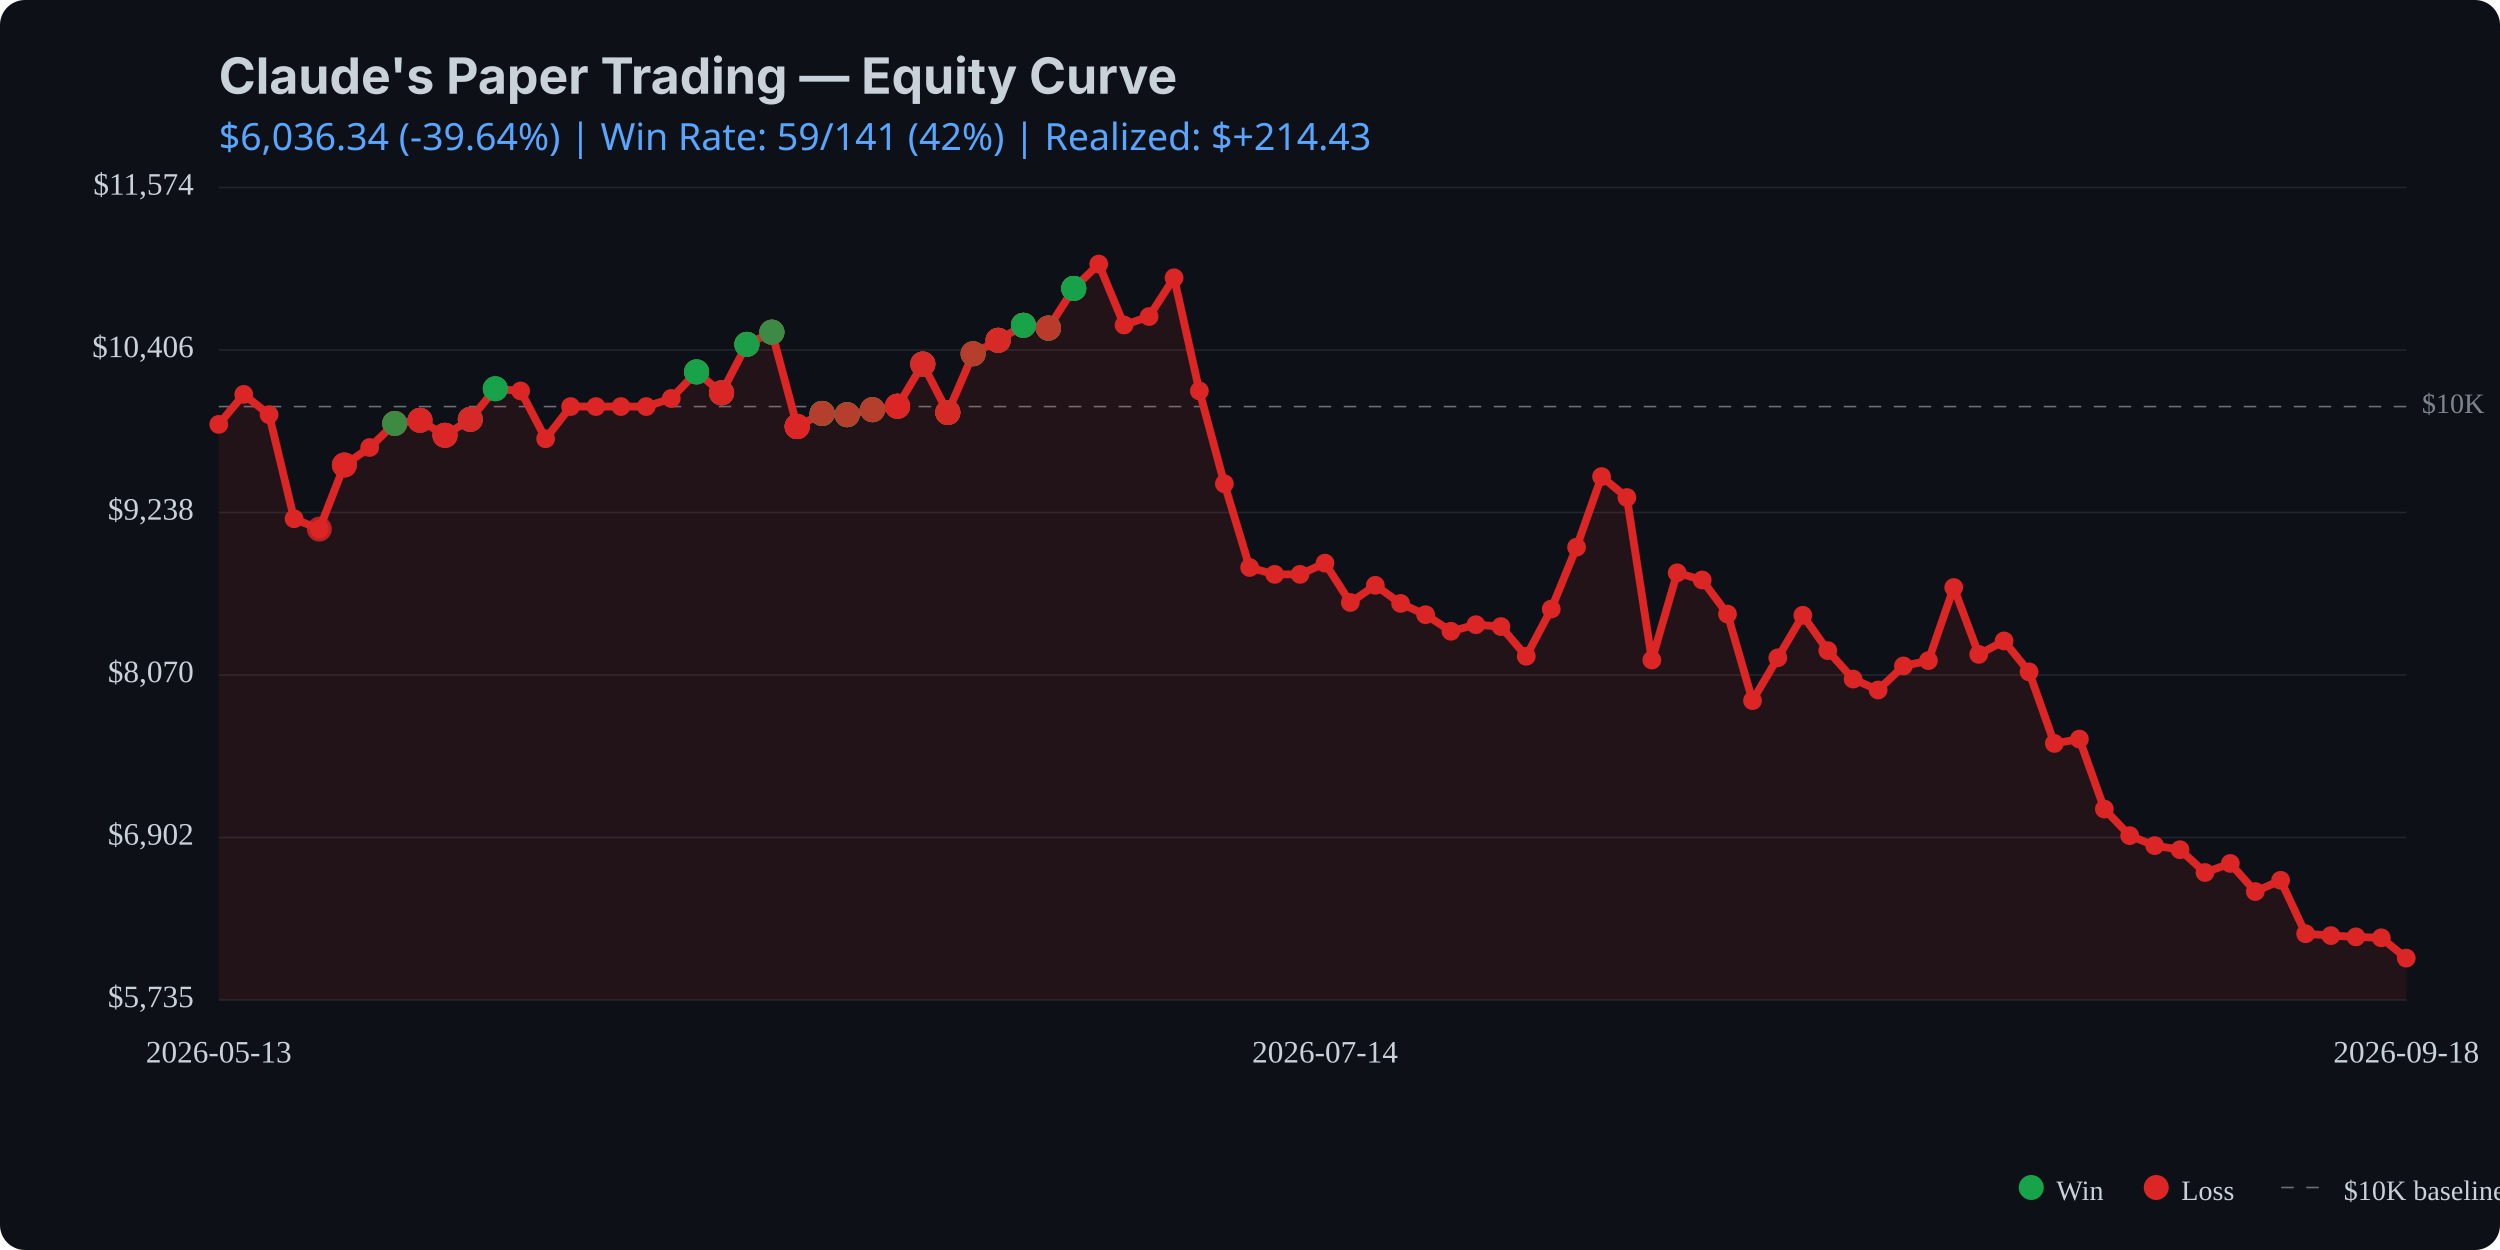
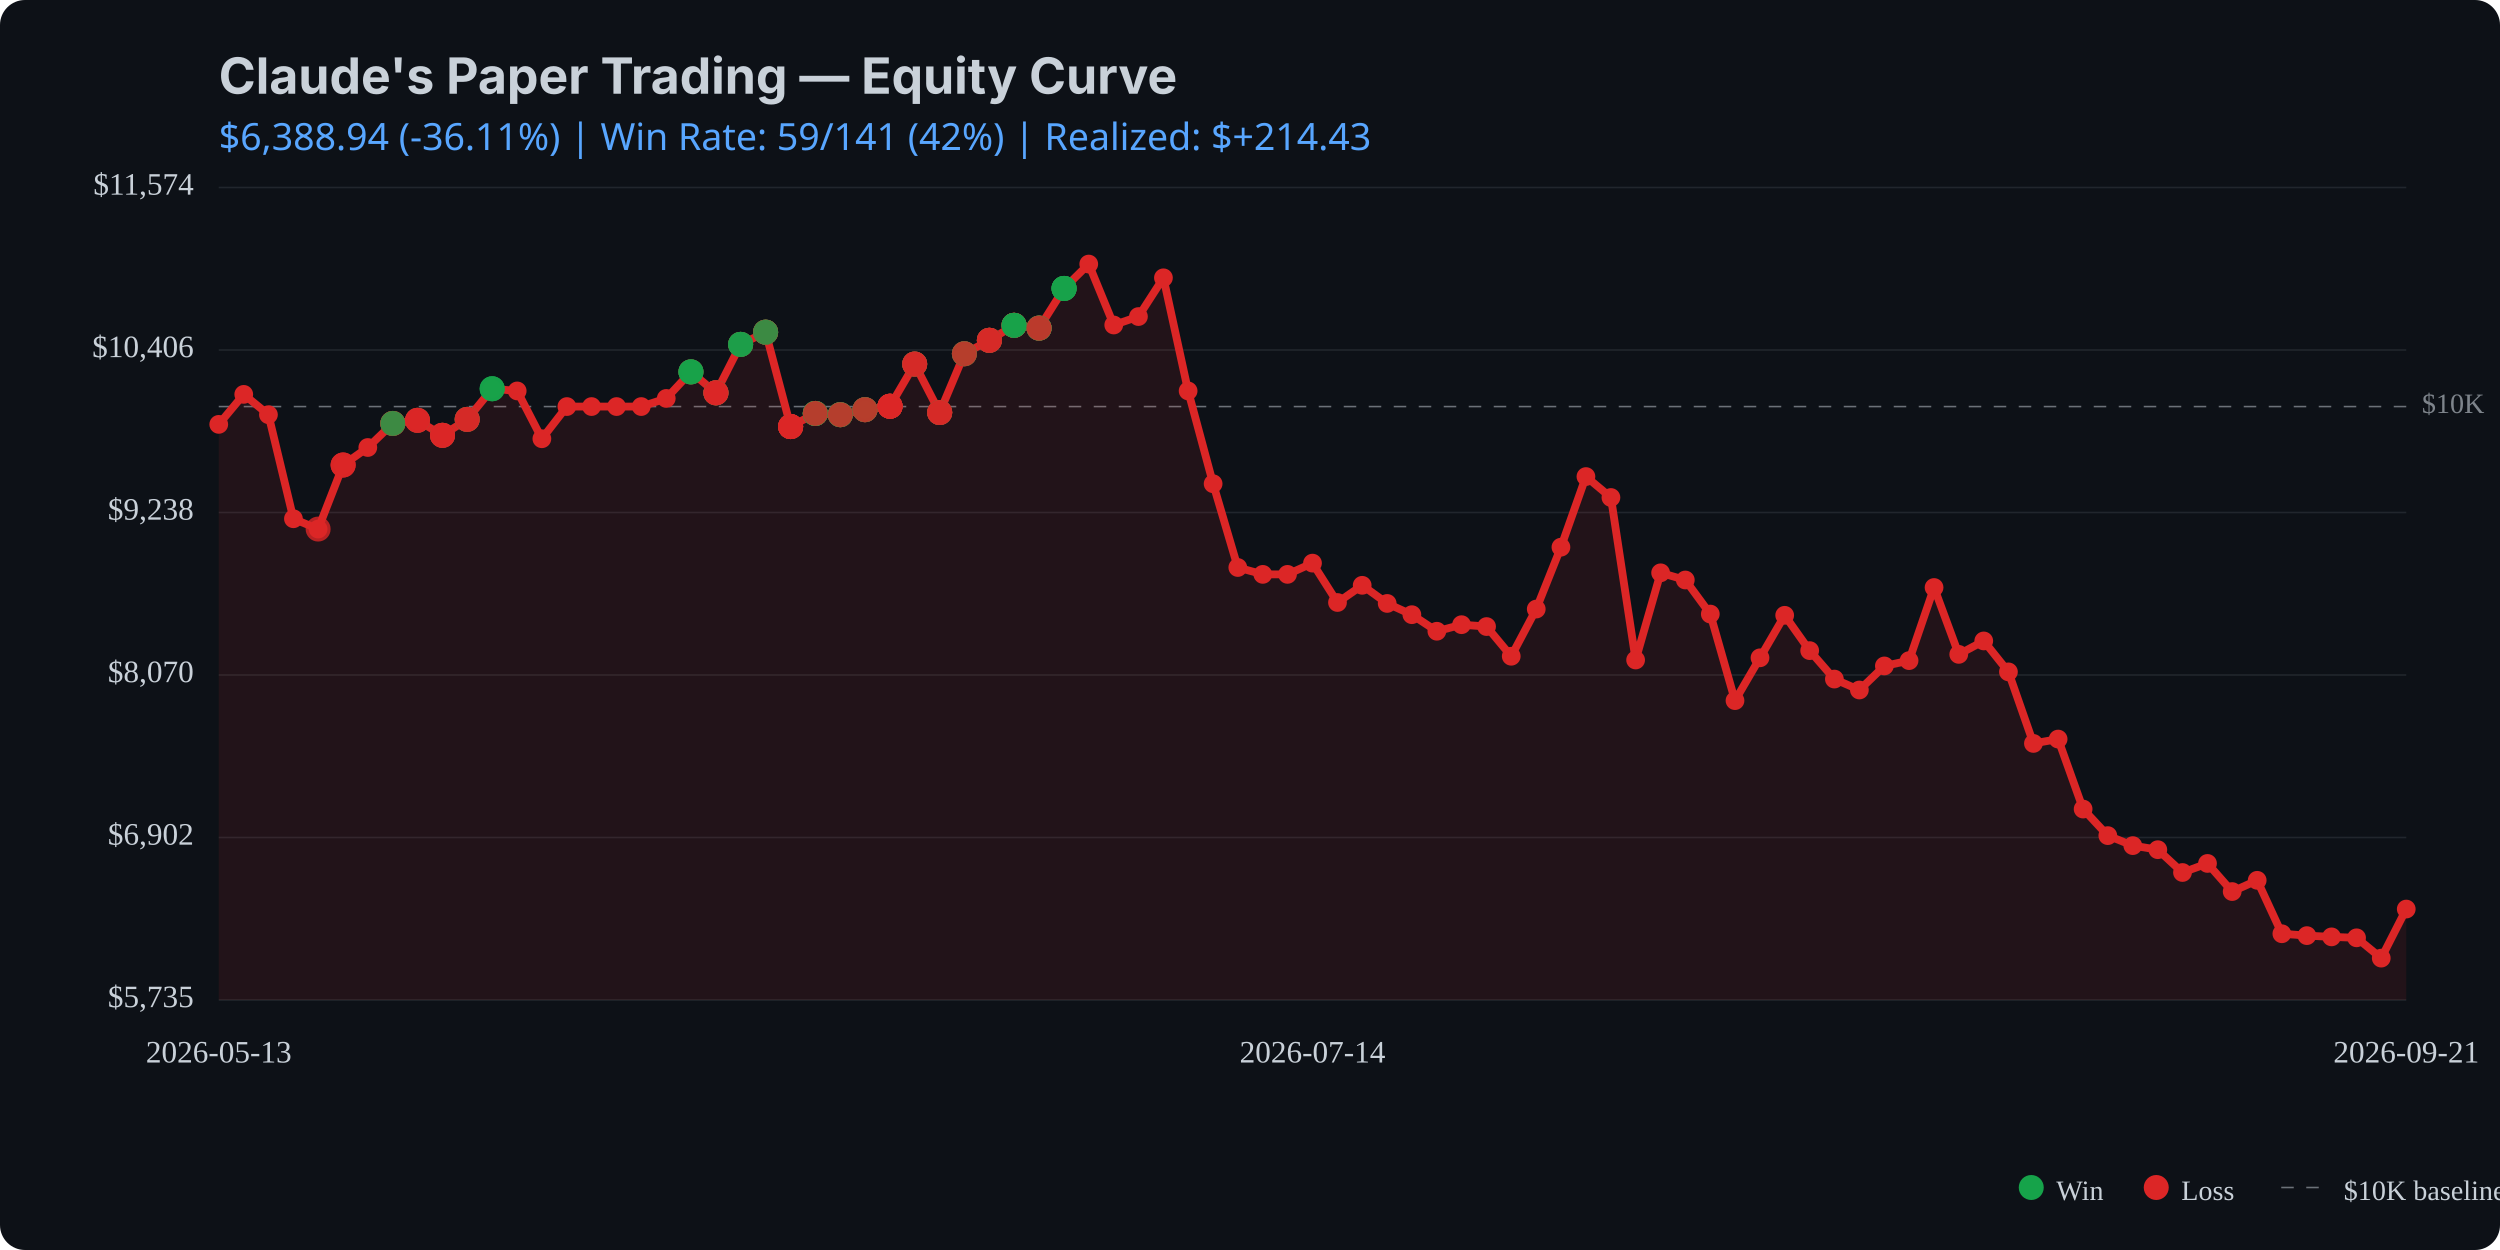
<svg xmlns="http://www.w3.org/2000/svg" viewBox="0 0 800 400" width="800" height="400">
  <rect width="800" height="400" fill="#0d1117" rx="8" />
  <text x="70" y="30" fill="#c9d1d9" font-family="system-ui, -apple-system, sans-serif" font-size="16" font-weight="bold">Claude's Paper Trading — Equity Curve</text>
  <text x="70" y="48" fill="#58a6ff" font-family="system-ui, sans-serif" font-size="12">
-     $6,036.34 (-39.64%) | Win Rate: 59/141 (42%) | Realized: $+214.43
+     $6,388.94 (-36.11%) | Win Rate: 59/141 (42%) | Realized: $+214.43
  </text>
  <line x1="70" y1="320.0" x2="770" y2="320.0" stroke="#21262d" stroke-width="0.5" />
  <line x1="70" y1="268.0" x2="770" y2="268.0" stroke="#21262d" stroke-width="0.5" />
  <line x1="70" y1="216.0" x2="770" y2="216.0" stroke="#21262d" stroke-width="0.5" />
  <line x1="70" y1="164.0" x2="770" y2="164.0" stroke="#21262d" stroke-width="0.5" />
  <line x1="70" y1="112.0" x2="770" y2="112.0" stroke="#21262d" stroke-width="0.5" />
  <line x1="70" y1="60.0" x2="770" y2="60.0" stroke="#21262d" stroke-width="0.5" />
  <line x1="70" y1="130.1" x2="770" y2="130.1" stroke="#c9d1d9" stroke-width="0.5" stroke-dasharray="4,4" opacity="0.5" />
  <text x="775" y="130.1" fill="#c9d1d9" font-size="9" opacity="0.6" dominant-baseline="middle">$10K</text>
-   <path d="M 70.0 135.8 L 78.0 126.2 L 86.1 132.7 L 94.1 166.0 L 102.2 169.3 L 110.2 148.8 L 118.3 143.2 L 126.3 135.5 L 134.4 134.5 L 142.4 139.3 L 150.5 134.2 L 158.5 124.4 L 166.6 125.1 L 174.6 140.4 L 182.6 130.1 L 190.7 130.1 L 198.7 130.1 L 206.8 130.1 L 214.8 127.5 L 222.9 119.0 L 230.9 125.7 L 239.0 110.2 L 247.0 106.3 L 255.1 136.5 L 263.1 132.3 L 271.1 132.7 L 279.2 131.1 L 287.2 130.0 L 295.3 116.5 L 303.3 132.0 L 311.4 113.2 L 319.4 108.9 L 327.5 104.1 L 335.5 105.0 L 343.6 92.3 L 351.6 84.5 L 359.7 104.0 L 367.7 101.3 L 375.7 88.9 L 383.8 125.1 L 391.8 154.8 L 399.9 181.6 L 407.9 183.8 L 416.0 183.8 L 424.0 180.2 L 432.1 192.8 L 440.1 187.3 L 448.2 193.1 L 456.2 196.7 L 464.3 202.0 L 472.3 199.9 L 480.3 200.5 L 488.4 210.0 L 496.4 194.9 L 504.5 175.1 L 512.5 152.5 L 520.6 159.2 L 528.6 211.2 L 536.7 183.3 L 544.7 185.6 L 552.8 196.5 L 560.8 224.2 L 568.9 210.5 L 576.9 196.9 L 584.9 208.2 L 593.0 217.3 L 601.0 220.8 L 609.1 213.1 L 617.1 211.4 L 625.2 188.0 L 633.2 209.4 L 641.3 205.1 L 649.3 215.0 L 657.4 237.9 L 665.4 236.5 L 673.4 258.9 L 681.5 267.4 L 689.5 270.6 L 697.6 271.9 L 705.6 279.2 L 713.7 276.3 L 721.7 285.3 L 729.8 281.7 L 737.8 298.8 L 745.9 299.4 L 753.9 299.8 L 762.0 300.1 L 770.0 306.6 L 770.0 320.0 L 70.0 320.0 Z" fill="#dc2626" opacity="0.1" />
-   <path d="M 70.0 135.8 L 78.0 126.2 L 86.1 132.7 L 94.1 166.0 L 102.2 169.3 L 110.2 148.8 L 118.3 143.2 L 126.3 135.5 L 134.4 134.5 L 142.4 139.3 L 150.5 134.2 L 158.5 124.4 L 166.6 125.1 L 174.6 140.4 L 182.6 130.1 L 190.7 130.1 L 198.7 130.1 L 206.8 130.1 L 214.8 127.5 L 222.9 119.0 L 230.9 125.7 L 239.0 110.2 L 247.0 106.3 L 255.1 136.5 L 263.1 132.3 L 271.1 132.7 L 279.2 131.1 L 287.2 130.0 L 295.3 116.5 L 303.3 132.0 L 311.4 113.2 L 319.4 108.9 L 327.5 104.1 L 335.5 105.0 L 343.6 92.3 L 351.6 84.5 L 359.7 104.0 L 367.7 101.3 L 375.7 88.9 L 383.8 125.1 L 391.8 154.8 L 399.9 181.6 L 407.9 183.8 L 416.0 183.8 L 424.0 180.2 L 432.1 192.8 L 440.1 187.3 L 448.2 193.1 L 456.2 196.7 L 464.3 202.0 L 472.3 199.9 L 480.3 200.5 L 488.4 210.0 L 496.4 194.9 L 504.5 175.1 L 512.5 152.5 L 520.6 159.2 L 528.6 211.2 L 536.7 183.3 L 544.7 185.6 L 552.8 196.5 L 560.8 224.2 L 568.9 210.5 L 576.9 196.9 L 584.9 208.2 L 593.0 217.3 L 601.0 220.8 L 609.1 213.1 L 617.1 211.4 L 625.2 188.0 L 633.2 209.4 L 641.3 205.1 L 649.3 215.0 L 657.4 237.9 L 665.4 236.5 L 673.4 258.9 L 681.5 267.4 L 689.5 270.6 L 697.6 271.9 L 705.6 279.2 L 713.7 276.3 L 721.7 285.3 L 729.8 281.7 L 737.8 298.8 L 745.9 299.4 L 753.9 299.8 L 762.0 300.1 L 770.0 306.6" fill="none" stroke="#dc2626" stroke-width="2.5" stroke-linecap="round" stroke-linejoin="round" />
+   <path d="M 70.0 135.8 L 78.0 126.2 L 85.9 132.7 L 93.9 166.0 L 101.8 169.3 L 109.8 148.8 L 117.7 143.2 L 125.7 135.5 L 133.6 134.5 L 141.6 139.3 L 149.5 134.2 L 157.5 124.4 L 165.5 125.1 L 173.4 140.4 L 181.4 130.1 L 189.3 130.1 L 197.3 130.1 L 205.2 130.1 L 213.2 127.5 L 221.1 119.0 L 229.1 125.7 L 237.0 110.2 L 245.0 106.3 L 253.0 136.5 L 260.9 132.3 L 268.9 132.7 L 276.8 131.1 L 284.8 130.0 L 292.7 116.5 L 300.7 132.0 L 308.6 113.2 L 316.6 108.9 L 324.5 104.1 L 332.5 105.0 L 340.5 92.3 L 348.4 84.5 L 356.4 104.0 L 364.3 101.3 L 372.3 88.9 L 380.2 125.1 L 388.2 154.8 L 396.1 181.6 L 404.1 183.8 L 412.0 183.8 L 420.0 180.2 L 428.0 192.8 L 435.9 187.3 L 443.9 193.1 L 451.8 196.7 L 459.8 202.0 L 467.7 199.9 L 475.7 200.5 L 483.6 210.0 L 491.6 194.9 L 499.5 175.1 L 507.5 152.5 L 515.5 159.2 L 523.4 211.2 L 531.4 183.3 L 539.3 185.6 L 547.3 196.5 L 555.2 224.2 L 563.2 210.5 L 571.1 196.9 L 579.1 208.2 L 587.0 217.3 L 595.0 220.8 L 603.0 213.1 L 610.9 211.4 L 618.9 188.0 L 626.8 209.4 L 634.8 205.1 L 642.7 215.0 L 650.7 237.9 L 658.6 236.5 L 666.6 258.9 L 674.5 267.4 L 682.5 270.6 L 690.5 271.9 L 698.4 279.2 L 706.4 276.3 L 714.3 285.3 L 722.3 281.7 L 730.2 298.8 L 738.2 299.4 L 746.1 299.8 L 754.1 300.1 L 762.0 306.6 L 770.0 290.9 L 770.0 320.0 L 70.0 320.0 Z" fill="#dc2626" opacity="0.1" />
+   <path d="M 70.0 135.8 L 78.0 126.2 L 85.9 132.7 L 93.9 166.0 L 101.8 169.3 L 109.8 148.8 L 117.7 143.2 L 125.7 135.5 L 133.6 134.5 L 141.6 139.3 L 149.5 134.2 L 157.5 124.4 L 165.5 125.1 L 173.4 140.4 L 181.4 130.1 L 189.3 130.1 L 197.3 130.1 L 205.2 130.1 L 213.2 127.5 L 221.1 119.0 L 229.1 125.7 L 237.0 110.2 L 245.0 106.3 L 253.0 136.5 L 260.9 132.3 L 268.9 132.7 L 276.8 131.1 L 284.8 130.0 L 292.7 116.5 L 300.7 132.0 L 308.6 113.2 L 316.6 108.9 L 324.5 104.1 L 332.5 105.0 L 340.5 92.3 L 348.4 84.5 L 356.4 104.0 L 364.3 101.3 L 372.3 88.9 L 380.2 125.1 L 388.2 154.8 L 396.1 181.6 L 404.1 183.8 L 412.0 183.8 L 420.0 180.2 L 428.0 192.8 L 435.9 187.3 L 443.9 193.1 L 451.8 196.7 L 459.8 202.0 L 467.7 199.9 L 475.7 200.5 L 483.6 210.0 L 491.6 194.9 L 499.5 175.1 L 507.5 152.5 L 515.5 159.2 L 523.4 211.2 L 531.4 183.3 L 539.3 185.6 L 547.3 196.5 L 555.2 224.2 L 563.2 210.5 L 571.1 196.9 L 579.1 208.2 L 587.0 217.3 L 595.0 220.8 L 603.0 213.1 L 610.9 211.4 L 618.9 188.0 L 626.8 209.4 L 634.8 205.1 L 642.7 215.0 L 650.7 237.9 L 658.6 236.5 L 666.6 258.9 L 674.5 267.4 L 682.5 270.6 L 690.5 271.9 L 698.4 279.2 L 706.4 276.3 L 714.3 285.3 L 722.3 281.7 L 730.2 298.8 L 738.2 299.4 L 746.1 299.8 L 754.1 300.1 L 762.0 306.6 L 770.0 290.9" fill="none" stroke="#dc2626" stroke-width="2.5" stroke-linecap="round" stroke-linejoin="round" />
  <circle cx="70.0" cy="135.8" r="3" fill="#dc2626" />
  <circle cx="78.0" cy="126.2" r="3" fill="#dc2626" />
-   <circle cx="86.1" cy="132.7" r="3" fill="#dc2626" />
-   <circle cx="94.1" cy="166.0" r="3" fill="#dc2626" />
-   <circle cx="102.2" cy="169.3" r="3" fill="#dc2626" />
-   <circle cx="110.2" cy="148.8" r="3" fill="#dc2626" />
-   <circle cx="118.3" cy="143.2" r="3" fill="#dc2626" />
-   <circle cx="126.3" cy="135.5" r="3" fill="#dc2626" />
-   <circle cx="134.4" cy="134.5" r="3" fill="#dc2626" />
-   <circle cx="142.4" cy="139.3" r="3" fill="#dc2626" />
-   <circle cx="150.5" cy="134.2" r="3" fill="#dc2626" />
-   <circle cx="158.5" cy="124.4" r="3" fill="#dc2626" />
-   <circle cx="166.6" cy="125.1" r="3" fill="#dc2626" />
-   <circle cx="174.6" cy="140.4" r="3" fill="#dc2626" />
-   <circle cx="182.6" cy="130.1" r="3" fill="#dc2626" />
-   <circle cx="190.7" cy="130.1" r="3" fill="#dc2626" />
-   <circle cx="198.7" cy="130.1" r="3" fill="#dc2626" />
-   <circle cx="206.8" cy="130.1" r="3" fill="#dc2626" />
-   <circle cx="214.8" cy="127.5" r="3" fill="#dc2626" />
-   <circle cx="222.9" cy="119.0" r="3" fill="#dc2626" />
-   <circle cx="230.9" cy="125.7" r="3" fill="#dc2626" />
-   <circle cx="239.0" cy="110.2" r="3" fill="#dc2626" />
-   <circle cx="247.0" cy="106.3" r="3" fill="#dc2626" />
-   <circle cx="255.1" cy="136.5" r="3" fill="#dc2626" />
-   <circle cx="263.1" cy="132.3" r="3" fill="#dc2626" />
-   <circle cx="271.1" cy="132.7" r="3" fill="#dc2626" />
-   <circle cx="279.2" cy="131.1" r="3" fill="#dc2626" />
-   <circle cx="287.2" cy="130.0" r="3" fill="#dc2626" />
-   <circle cx="295.3" cy="116.5" r="3" fill="#dc2626" />
-   <circle cx="303.3" cy="132.0" r="3" fill="#dc2626" />
-   <circle cx="311.4" cy="113.2" r="3" fill="#dc2626" />
-   <circle cx="319.4" cy="108.9" r="3" fill="#dc2626" />
-   <circle cx="327.5" cy="104.1" r="3" fill="#dc2626" />
-   <circle cx="335.5" cy="105.0" r="3" fill="#dc2626" />
-   <circle cx="343.6" cy="92.3" r="3" fill="#dc2626" />
-   <circle cx="351.6" cy="84.5" r="3" fill="#dc2626" />
-   <circle cx="359.7" cy="104.0" r="3" fill="#dc2626" />
-   <circle cx="367.7" cy="101.3" r="3" fill="#dc2626" />
-   <circle cx="375.7" cy="88.9" r="3" fill="#dc2626" />
-   <circle cx="383.8" cy="125.1" r="3" fill="#dc2626" />
-   <circle cx="391.8" cy="154.8" r="3" fill="#dc2626" />
-   <circle cx="399.9" cy="181.6" r="3" fill="#dc2626" />
-   <circle cx="407.9" cy="183.8" r="3" fill="#dc2626" />
-   <circle cx="416.0" cy="183.8" r="3" fill="#dc2626" />
-   <circle cx="424.0" cy="180.2" r="3" fill="#dc2626" />
-   <circle cx="432.1" cy="192.8" r="3" fill="#dc2626" />
-   <circle cx="440.1" cy="187.3" r="3" fill="#dc2626" />
-   <circle cx="448.2" cy="193.1" r="3" fill="#dc2626" />
-   <circle cx="456.2" cy="196.7" r="3" fill="#dc2626" />
-   <circle cx="464.3" cy="202.0" r="3" fill="#dc2626" />
-   <circle cx="472.3" cy="199.9" r="3" fill="#dc2626" />
-   <circle cx="480.3" cy="200.5" r="3" fill="#dc2626" />
-   <circle cx="488.4" cy="210.0" r="3" fill="#dc2626" />
-   <circle cx="496.4" cy="194.9" r="3" fill="#dc2626" />
-   <circle cx="504.5" cy="175.1" r="3" fill="#dc2626" />
-   <circle cx="512.5" cy="152.5" r="3" fill="#dc2626" />
-   <circle cx="520.6" cy="159.2" r="3" fill="#dc2626" />
-   <circle cx="528.6" cy="211.2" r="3" fill="#dc2626" />
-   <circle cx="536.7" cy="183.3" r="3" fill="#dc2626" />
-   <circle cx="544.7" cy="185.6" r="3" fill="#dc2626" />
-   <circle cx="552.8" cy="196.5" r="3" fill="#dc2626" />
-   <circle cx="560.8" cy="224.2" r="3" fill="#dc2626" />
-   <circle cx="568.9" cy="210.5" r="3" fill="#dc2626" />
-   <circle cx="576.9" cy="196.9" r="3" fill="#dc2626" />
-   <circle cx="584.9" cy="208.2" r="3" fill="#dc2626" />
-   <circle cx="593.0" cy="217.3" r="3" fill="#dc2626" />
-   <circle cx="601.0" cy="220.8" r="3" fill="#dc2626" />
-   <circle cx="609.1" cy="213.1" r="3" fill="#dc2626" />
-   <circle cx="617.1" cy="211.4" r="3" fill="#dc2626" />
-   <circle cx="625.2" cy="188.0" r="3" fill="#dc2626" />
-   <circle cx="633.2" cy="209.4" r="3" fill="#dc2626" />
-   <circle cx="641.3" cy="205.1" r="3" fill="#dc2626" />
-   <circle cx="649.3" cy="215.0" r="3" fill="#dc2626" />
-   <circle cx="657.4" cy="237.9" r="3" fill="#dc2626" />
-   <circle cx="665.4" cy="236.5" r="3" fill="#dc2626" />
-   <circle cx="673.4" cy="258.9" r="3" fill="#dc2626" />
-   <circle cx="681.5" cy="267.4" r="3" fill="#dc2626" />
-   <circle cx="689.5" cy="270.6" r="3" fill="#dc2626" />
-   <circle cx="697.6" cy="271.9" r="3" fill="#dc2626" />
-   <circle cx="705.6" cy="279.2" r="3" fill="#dc2626" />
-   <circle cx="713.7" cy="276.3" r="3" fill="#dc2626" />
-   <circle cx="721.7" cy="285.3" r="3" fill="#dc2626" />
-   <circle cx="729.8" cy="281.7" r="3" fill="#dc2626" />
-   <circle cx="737.8" cy="298.8" r="3" fill="#dc2626" />
-   <circle cx="745.9" cy="299.4" r="3" fill="#dc2626" />
-   <circle cx="753.9" cy="299.8" r="3" fill="#dc2626" />
-   <circle cx="762.0" cy="300.1" r="3" fill="#dc2626" />
-   <circle cx="770.0" cy="306.6" r="3" fill="#dc2626" />
-   <circle cx="102.2" cy="169.3" r="4" fill="#dc2626" opacity="0.8" />
-   <circle cx="110.2" cy="148.8" r="4" fill="#dc2626" opacity="0.8" />
-   <circle cx="110.2" cy="148.8" r="4" fill="#dc2626" opacity="0.8" />
-   <circle cx="110.2" cy="148.8" r="4" fill="#dc2626" opacity="0.8" />
-   <circle cx="126.3" cy="135.5" r="4" fill="#dc2626" opacity="0.8" />
-   <circle cx="126.3" cy="135.5" r="4" fill="#16a34a" opacity="0.8" />
-   <circle cx="126.3" cy="135.5" r="4" fill="#dc2626" opacity="0.8" />
-   <circle cx="126.3" cy="135.5" r="4" fill="#dc2626" opacity="0.8" />
-   <circle cx="126.3" cy="135.5" r="4" fill="#16a34a" opacity="0.8" />
-   <circle cx="134.4" cy="134.5" r="4" fill="#16a34a" opacity="0.8" />
-   <circle cx="134.4" cy="134.5" r="4" fill="#dc2626" opacity="0.8" />
-   <circle cx="134.4" cy="134.5" r="4" fill="#dc2626" opacity="0.8" />
-   <circle cx="134.4" cy="134.5" r="4" fill="#dc2626" opacity="0.8" />
-   <circle cx="142.4" cy="139.3" r="4" fill="#dc2626" opacity="0.8" />
-   <circle cx="142.4" cy="139.3" r="4" fill="#16a34a" opacity="0.8" />
-   <circle cx="142.4" cy="139.3" r="4" fill="#dc2626" opacity="0.8" />
-   <circle cx="142.4" cy="139.3" r="4" fill="#dc2626" opacity="0.8" />
-   <circle cx="142.4" cy="139.3" r="4" fill="#dc2626" opacity="0.8" />
-   <circle cx="150.5" cy="134.2" r="4" fill="#16a34a" opacity="0.8" />
-   <circle cx="150.5" cy="134.2" r="4" fill="#dc2626" opacity="0.8" />
-   <circle cx="150.5" cy="134.2" r="4" fill="#16a34a" opacity="0.8" />
-   <circle cx="150.5" cy="134.2" r="4" fill="#dc2626" opacity="0.8" />
-   <circle cx="150.5" cy="134.2" r="4" fill="#dc2626" opacity="0.8" />
-   <circle cx="158.5" cy="124.4" r="4" fill="#16a34a" opacity="0.8" />
-   <circle cx="158.5" cy="124.4" r="4" fill="#16a34a" opacity="0.8" />
-   <circle cx="158.5" cy="124.4" r="4" fill="#16a34a" opacity="0.8" />
-   <circle cx="222.9" cy="119.0" r="4" fill="#dc2626" opacity="0.8" />
-   <circle cx="222.9" cy="119.0" r="4" fill="#dc2626" opacity="0.8" />
-   <circle cx="222.9" cy="119.0" r="4" fill="#16a34a" opacity="0.8" />
-   <circle cx="222.9" cy="119.0" r="4" fill="#16a34a" opacity="0.8" />
-   <circle cx="222.9" cy="119.0" r="4" fill="#16a34a" opacity="0.8" />
-   <circle cx="230.9" cy="125.7" r="4" fill="#16a34a" opacity="0.8" />
-   <circle cx="230.9" cy="125.7" r="4" fill="#16a34a" opacity="0.8" />
-   <circle cx="230.9" cy="125.7" r="4" fill="#dc2626" opacity="0.8" />
-   <circle cx="230.9" cy="125.7" r="4" fill="#16a34a" opacity="0.8" />
-   <circle cx="230.9" cy="125.7" r="4" fill="#dc2626" opacity="0.8" />
-   <circle cx="230.9" cy="125.7" r="4" fill="#dc2626" opacity="0.8" />
-   <circle cx="230.9" cy="125.7" r="4" fill="#dc2626" opacity="0.8" />
-   <circle cx="239.0" cy="110.2" r="4" fill="#dc2626" opacity="0.8" />
-   <circle cx="239.0" cy="110.2" r="4" fill="#16a34a" opacity="0.8" />
-   <circle cx="239.0" cy="110.2" r="4" fill="#16a34a" opacity="0.8" />
-   <circle cx="239.0" cy="110.2" r="4" fill="#dc2626" opacity="0.8" />
-   <circle cx="239.0" cy="110.2" r="4" fill="#16a34a" opacity="0.8" />
-   <circle cx="239.0" cy="110.2" r="4" fill="#16a34a" opacity="0.8" />
-   <circle cx="247.0" cy="106.3" r="4" fill="#dc2626" opacity="0.8" />
-   <circle cx="247.0" cy="106.3" r="4" fill="#16a34a" opacity="0.8" />
-   <circle cx="247.0" cy="106.3" r="4" fill="#16a34a" opacity="0.8" />
-   <circle cx="247.0" cy="106.3" r="4" fill="#16a34a" opacity="0.8" />
-   <circle cx="247.0" cy="106.3" r="4" fill="#dc2626" opacity="0.8" />
-   <circle cx="247.0" cy="106.3" r="4" fill="#dc2626" opacity="0.8" />
-   <circle cx="247.0" cy="106.3" r="4" fill="#16a34a" opacity="0.8" />
-   <circle cx="255.1" cy="136.5" r="4" fill="#16a34a" opacity="0.8" />
-   <circle cx="255.1" cy="136.5" r="4" fill="#dc2626" opacity="0.8" />
-   <circle cx="255.1" cy="136.5" r="4" fill="#dc2626" opacity="0.8" />
-   <circle cx="255.1" cy="136.5" r="4" fill="#16a34a" opacity="0.8" />
-   <circle cx="255.1" cy="136.5" r="4" fill="#dc2626" opacity="0.8" />
-   <circle cx="255.1" cy="136.5" r="4" fill="#dc2626" opacity="0.8" />
-   <circle cx="255.1" cy="136.5" r="4" fill="#dc2626" opacity="0.8" />
-   <circle cx="255.1" cy="136.5" r="4" fill="#dc2626" opacity="0.8" />
-   <circle cx="255.1" cy="136.5" r="4" fill="#dc2626" opacity="0.8" />
-   <circle cx="263.1" cy="132.3" r="4" fill="#dc2626" opacity="0.8" />
-   <circle cx="263.1" cy="132.3" r="4" fill="#16a34a" opacity="0.8" />
-   <circle cx="263.1" cy="132.3" r="4" fill="#dc2626" opacity="0.8" />
-   <circle cx="263.1" cy="132.3" r="4" fill="#16a34a" opacity="0.8" />
-   <circle cx="263.1" cy="132.3" r="4" fill="#16a34a" opacity="0.8" />
-   <circle cx="263.1" cy="132.3" r="4" fill="#16a34a" opacity="0.8" />
-   <circle cx="263.1" cy="132.3" r="4" fill="#16a34a" opacity="0.8" />
-   <circle cx="263.1" cy="132.3" r="4" fill="#16a34a" opacity="0.8" />
-   <circle cx="263.1" cy="132.3" r="4" fill="#dc2626" opacity="0.8" />
-   <circle cx="271.1" cy="132.7" r="4" fill="#16a34a" opacity="0.8" />
-   <circle cx="271.1" cy="132.7" r="4" fill="#dc2626" opacity="0.8" />
-   <circle cx="271.1" cy="132.7" r="4" fill="#dc2626" opacity="0.8" />
-   <circle cx="271.1" cy="132.7" r="4" fill="#16a34a" opacity="0.8" />
-   <circle cx="271.1" cy="132.7" r="4" fill="#16a34a" opacity="0.8" />
-   <circle cx="271.1" cy="132.7" r="4" fill="#16a34a" opacity="0.8" />
-   <circle cx="271.1" cy="132.7" r="4" fill="#dc2626" opacity="0.8" />
-   <circle cx="279.2" cy="131.1" r="4" fill="#dc2626" opacity="0.8" />
-   <circle cx="279.2" cy="131.1" r="4" fill="#dc2626" opacity="0.8" />
-   <circle cx="279.2" cy="131.1" r="4" fill="#dc2626" opacity="0.8" />
-   <circle cx="279.2" cy="131.1" r="4" fill="#16a34a" opacity="0.8" />
-   <circle cx="279.2" cy="131.1" r="4" fill="#16a34a" opacity="0.8" />
-   <circle cx="279.2" cy="131.1" r="4" fill="#dc2626" opacity="0.8" />
-   <circle cx="287.2" cy="130.0" r="4" fill="#dc2626" opacity="0.8" />
-   <circle cx="287.2" cy="130.0" r="4" fill="#dc2626" opacity="0.8" />
-   <circle cx="287.2" cy="130.0" r="4" fill="#dc2626" opacity="0.8" />
-   <circle cx="287.2" cy="130.0" r="4" fill="#dc2626" opacity="0.8" />
-   <circle cx="287.2" cy="130.0" r="4" fill="#16a34a" opacity="0.8" />
-   <circle cx="287.2" cy="130.0" r="4" fill="#dc2626" opacity="0.8" />
-   <circle cx="287.2" cy="130.0" r="4" fill="#dc2626" opacity="0.8" />
-   <circle cx="287.2" cy="130.0" r="4" fill="#dc2626" opacity="0.8" />
-   <circle cx="287.2" cy="130.0" r="4" fill="#dc2626" opacity="0.8" />
-   <circle cx="295.3" cy="116.5" r="4" fill="#dc2626" opacity="0.8" />
-   <circle cx="295.3" cy="116.5" r="4" fill="#16a34a" opacity="0.8" />
-   <circle cx="295.3" cy="116.5" r="4" fill="#dc2626" opacity="0.8" />
-   <circle cx="295.3" cy="116.5" r="4" fill="#16a34a" opacity="0.8" />
-   <circle cx="295.3" cy="116.5" r="4" fill="#dc2626" opacity="0.8" />
-   <circle cx="295.3" cy="116.5" r="4" fill="#dc2626" opacity="0.8" />
-   <circle cx="303.3" cy="132.0" r="4" fill="#dc2626" opacity="0.8" />
-   <circle cx="303.3" cy="132.0" r="4" fill="#16a34a" opacity="0.8" />
-   <circle cx="303.3" cy="132.0" r="4" fill="#dc2626" opacity="0.8" />
-   <circle cx="303.3" cy="132.0" r="4" fill="#dc2626" opacity="0.8" />
-   <circle cx="303.3" cy="132.0" r="4" fill="#dc2626" opacity="0.8" />
-   <circle cx="303.3" cy="132.0" r="4" fill="#16a34a" opacity="0.8" />
-   <circle cx="303.3" cy="132.0" r="4" fill="#dc2626" opacity="0.8" />
-   <circle cx="303.3" cy="132.0" r="4" fill="#dc2626" opacity="0.8" />
-   <circle cx="311.4" cy="113.2" r="4" fill="#dc2626" opacity="0.8" />
-   <circle cx="311.4" cy="113.2" r="4" fill="#dc2626" opacity="0.8" />
-   <circle cx="311.4" cy="113.2" r="4" fill="#16a34a" opacity="0.8" />
-   <circle cx="311.4" cy="113.2" r="4" fill="#16a34a" opacity="0.8" />
-   <circle cx="311.4" cy="113.2" r="4" fill="#dc2626" opacity="0.8" />
-   <circle cx="319.4" cy="108.9" r="4" fill="#16a34a" opacity="0.8" />
-   <circle cx="319.4" cy="108.9" r="4" fill="#dc2626" opacity="0.8" />
-   <circle cx="319.4" cy="108.9" r="4" fill="#dc2626" opacity="0.8" />
-   <circle cx="319.4" cy="108.9" r="4" fill="#dc2626" opacity="0.8" />
-   <circle cx="319.4" cy="108.9" r="4" fill="#dc2626" opacity="0.8" />
-   <circle cx="319.4" cy="108.9" r="4" fill="#16a34a" opacity="0.8" />
-   <circle cx="319.4" cy="108.9" r="4" fill="#dc2626" opacity="0.8" />
-   <circle cx="319.4" cy="108.9" r="4" fill="#dc2626" opacity="0.8" />
-   <circle cx="327.5" cy="104.1" r="4" fill="#dc2626" opacity="0.8" />
-   <circle cx="327.5" cy="104.1" r="4" fill="#dc2626" opacity="0.8" />
-   <circle cx="327.5" cy="104.1" r="4" fill="#dc2626" opacity="0.8" />
-   <circle cx="327.5" cy="104.1" r="4" fill="#dc2626" opacity="0.8" />
-   <circle cx="327.5" cy="104.1" r="4" fill="#dc2626" opacity="0.8" />
-   <circle cx="327.5" cy="104.1" r="4" fill="#dc2626" opacity="0.8" />
-   <circle cx="327.5" cy="104.1" r="4" fill="#16a34a" opacity="0.8" />
-   <circle cx="327.5" cy="104.1" r="4" fill="#16a34a" opacity="0.8" />
-   <circle cx="327.5" cy="104.1" r="4" fill="#16a34a" opacity="0.8" />
-   <circle cx="335.5" cy="105.0" r="4" fill="#16a34a" opacity="0.8" />
-   <circle cx="335.5" cy="105.0" r="4" fill="#dc2626" opacity="0.8" />
-   <circle cx="335.5" cy="105.0" r="4" fill="#16a34a" opacity="0.8" />
-   <circle cx="335.5" cy="105.0" r="4" fill="#16a34a" opacity="0.8" />
-   <circle cx="335.5" cy="105.0" r="4" fill="#16a34a" opacity="0.8" />
-   <circle cx="335.5" cy="105.0" r="4" fill="#dc2626" opacity="0.8" />
-   <circle cx="335.5" cy="105.0" r="4" fill="#16a34a" opacity="0.8" />
-   <circle cx="335.5" cy="105.0" r="4" fill="#dc2626" opacity="0.8" />
-   <circle cx="343.6" cy="92.3" r="4" fill="#dc2626" opacity="0.8" />
-   <circle cx="343.6" cy="92.3" r="4" fill="#16a34a" opacity="0.8" />
-   <circle cx="343.6" cy="92.3" r="4" fill="#16a34a" opacity="0.8" />
-   <circle cx="343.6" cy="92.3" r="4" fill="#16a34a" opacity="0.8" />
-   <circle cx="343.6" cy="92.3" r="4" fill="#16a34a" opacity="0.8" />
-   <circle cx="343.6" cy="92.3" r="4" fill="#16a34a" opacity="0.8" />
+   <circle cx="85.9" cy="132.7" r="3" fill="#dc2626" />
+   <circle cx="93.9" cy="166.0" r="3" fill="#dc2626" />
+   <circle cx="101.8" cy="169.3" r="3" fill="#dc2626" />
+   <circle cx="109.8" cy="148.8" r="3" fill="#dc2626" />
+   <circle cx="117.7" cy="143.2" r="3" fill="#dc2626" />
+   <circle cx="125.7" cy="135.5" r="3" fill="#dc2626" />
+   <circle cx="133.6" cy="134.5" r="3" fill="#dc2626" />
+   <circle cx="141.6" cy="139.3" r="3" fill="#dc2626" />
+   <circle cx="149.5" cy="134.2" r="3" fill="#dc2626" />
+   <circle cx="157.5" cy="124.4" r="3" fill="#dc2626" />
+   <circle cx="165.5" cy="125.1" r="3" fill="#dc2626" />
+   <circle cx="173.4" cy="140.4" r="3" fill="#dc2626" />
+   <circle cx="181.4" cy="130.1" r="3" fill="#dc2626" />
+   <circle cx="189.3" cy="130.1" r="3" fill="#dc2626" />
+   <circle cx="197.3" cy="130.1" r="3" fill="#dc2626" />
+   <circle cx="205.2" cy="130.1" r="3" fill="#dc2626" />
+   <circle cx="213.2" cy="127.5" r="3" fill="#dc2626" />
+   <circle cx="221.1" cy="119.0" r="3" fill="#dc2626" />
+   <circle cx="229.1" cy="125.7" r="3" fill="#dc2626" />
+   <circle cx="237.0" cy="110.2" r="3" fill="#dc2626" />
+   <circle cx="245.0" cy="106.3" r="3" fill="#dc2626" />
+   <circle cx="253.0" cy="136.5" r="3" fill="#dc2626" />
+   <circle cx="260.9" cy="132.3" r="3" fill="#dc2626" />
+   <circle cx="268.9" cy="132.7" r="3" fill="#dc2626" />
+   <circle cx="276.8" cy="131.1" r="3" fill="#dc2626" />
+   <circle cx="284.8" cy="130.0" r="3" fill="#dc2626" />
+   <circle cx="292.7" cy="116.5" r="3" fill="#dc2626" />
+   <circle cx="300.7" cy="132.0" r="3" fill="#dc2626" />
+   <circle cx="308.6" cy="113.2" r="3" fill="#dc2626" />
+   <circle cx="316.6" cy="108.9" r="3" fill="#dc2626" />
+   <circle cx="324.5" cy="104.1" r="3" fill="#dc2626" />
+   <circle cx="332.5" cy="105.0" r="3" fill="#dc2626" />
+   <circle cx="340.5" cy="92.3" r="3" fill="#dc2626" />
+   <circle cx="348.4" cy="84.5" r="3" fill="#dc2626" />
+   <circle cx="356.4" cy="104.0" r="3" fill="#dc2626" />
+   <circle cx="364.3" cy="101.3" r="3" fill="#dc2626" />
+   <circle cx="372.3" cy="88.9" r="3" fill="#dc2626" />
+   <circle cx="380.2" cy="125.1" r="3" fill="#dc2626" />
+   <circle cx="388.2" cy="154.8" r="3" fill="#dc2626" />
+   <circle cx="396.1" cy="181.6" r="3" fill="#dc2626" />
+   <circle cx="404.1" cy="183.8" r="3" fill="#dc2626" />
+   <circle cx="412.0" cy="183.8" r="3" fill="#dc2626" />
+   <circle cx="420.0" cy="180.2" r="3" fill="#dc2626" />
+   <circle cx="428.0" cy="192.8" r="3" fill="#dc2626" />
+   <circle cx="435.9" cy="187.3" r="3" fill="#dc2626" />
+   <circle cx="443.9" cy="193.1" r="3" fill="#dc2626" />
+   <circle cx="451.8" cy="196.7" r="3" fill="#dc2626" />
+   <circle cx="459.8" cy="202.0" r="3" fill="#dc2626" />
+   <circle cx="467.7" cy="199.9" r="3" fill="#dc2626" />
+   <circle cx="475.7" cy="200.5" r="3" fill="#dc2626" />
+   <circle cx="483.6" cy="210.0" r="3" fill="#dc2626" />
+   <circle cx="491.6" cy="194.9" r="3" fill="#dc2626" />
+   <circle cx="499.5" cy="175.1" r="3" fill="#dc2626" />
+   <circle cx="507.5" cy="152.5" r="3" fill="#dc2626" />
+   <circle cx="515.5" cy="159.2" r="3" fill="#dc2626" />
+   <circle cx="523.4" cy="211.2" r="3" fill="#dc2626" />
+   <circle cx="531.4" cy="183.3" r="3" fill="#dc2626" />
+   <circle cx="539.3" cy="185.6" r="3" fill="#dc2626" />
+   <circle cx="547.3" cy="196.5" r="3" fill="#dc2626" />
+   <circle cx="555.2" cy="224.2" r="3" fill="#dc2626" />
+   <circle cx="563.2" cy="210.5" r="3" fill="#dc2626" />
+   <circle cx="571.1" cy="196.9" r="3" fill="#dc2626" />
+   <circle cx="579.1" cy="208.2" r="3" fill="#dc2626" />
+   <circle cx="587.0" cy="217.3" r="3" fill="#dc2626" />
+   <circle cx="595.0" cy="220.8" r="3" fill="#dc2626" />
+   <circle cx="603.0" cy="213.1" r="3" fill="#dc2626" />
+   <circle cx="610.9" cy="211.4" r="3" fill="#dc2626" />
+   <circle cx="618.9" cy="188.0" r="3" fill="#dc2626" />
+   <circle cx="626.8" cy="209.4" r="3" fill="#dc2626" />
+   <circle cx="634.8" cy="205.1" r="3" fill="#dc2626" />
+   <circle cx="642.7" cy="215.0" r="3" fill="#dc2626" />
+   <circle cx="650.7" cy="237.9" r="3" fill="#dc2626" />
+   <circle cx="658.6" cy="236.5" r="3" fill="#dc2626" />
+   <circle cx="666.6" cy="258.9" r="3" fill="#dc2626" />
+   <circle cx="674.5" cy="267.4" r="3" fill="#dc2626" />
+   <circle cx="682.5" cy="270.6" r="3" fill="#dc2626" />
+   <circle cx="690.5" cy="271.9" r="3" fill="#dc2626" />
+   <circle cx="698.4" cy="279.2" r="3" fill="#dc2626" />
+   <circle cx="706.4" cy="276.3" r="3" fill="#dc2626" />
+   <circle cx="714.3" cy="285.3" r="3" fill="#dc2626" />
+   <circle cx="722.3" cy="281.7" r="3" fill="#dc2626" />
+   <circle cx="730.2" cy="298.8" r="3" fill="#dc2626" />
+   <circle cx="738.2" cy="299.4" r="3" fill="#dc2626" />
+   <circle cx="746.1" cy="299.8" r="3" fill="#dc2626" />
+   <circle cx="754.1" cy="300.1" r="3" fill="#dc2626" />
+   <circle cx="762.0" cy="306.6" r="3" fill="#dc2626" />
+   <circle cx="770.0" cy="290.9" r="3" fill="#dc2626" />
+   <circle cx="101.8" cy="169.3" r="4" fill="#dc2626" opacity="0.8" />
+   <circle cx="109.8" cy="148.8" r="4" fill="#dc2626" opacity="0.8" />
+   <circle cx="109.8" cy="148.8" r="4" fill="#dc2626" opacity="0.8" />
+   <circle cx="109.8" cy="148.8" r="4" fill="#dc2626" opacity="0.8" />
+   <circle cx="125.7" cy="135.5" r="4" fill="#dc2626" opacity="0.8" />
+   <circle cx="125.7" cy="135.5" r="4" fill="#16a34a" opacity="0.8" />
+   <circle cx="125.7" cy="135.5" r="4" fill="#dc2626" opacity="0.8" />
+   <circle cx="125.7" cy="135.5" r="4" fill="#dc2626" opacity="0.8" />
+   <circle cx="125.7" cy="135.5" r="4" fill="#16a34a" opacity="0.8" />
+   <circle cx="133.6" cy="134.5" r="4" fill="#16a34a" opacity="0.8" />
+   <circle cx="133.6" cy="134.5" r="4" fill="#dc2626" opacity="0.8" />
+   <circle cx="133.6" cy="134.5" r="4" fill="#dc2626" opacity="0.8" />
+   <circle cx="133.6" cy="134.5" r="4" fill="#dc2626" opacity="0.8" />
+   <circle cx="141.6" cy="139.3" r="4" fill="#dc2626" opacity="0.8" />
+   <circle cx="141.6" cy="139.3" r="4" fill="#16a34a" opacity="0.8" />
+   <circle cx="141.6" cy="139.3" r="4" fill="#dc2626" opacity="0.8" />
+   <circle cx="141.6" cy="139.3" r="4" fill="#dc2626" opacity="0.8" />
+   <circle cx="141.6" cy="139.3" r="4" fill="#dc2626" opacity="0.8" />
+   <circle cx="149.5" cy="134.2" r="4" fill="#16a34a" opacity="0.8" />
+   <circle cx="149.5" cy="134.2" r="4" fill="#dc2626" opacity="0.8" />
+   <circle cx="149.5" cy="134.2" r="4" fill="#16a34a" opacity="0.8" />
+   <circle cx="149.5" cy="134.2" r="4" fill="#dc2626" opacity="0.8" />
+   <circle cx="149.5" cy="134.2" r="4" fill="#dc2626" opacity="0.8" />
+   <circle cx="157.5" cy="124.4" r="4" fill="#16a34a" opacity="0.8" />
+   <circle cx="157.5" cy="124.4" r="4" fill="#16a34a" opacity="0.8" />
+   <circle cx="157.5" cy="124.4" r="4" fill="#16a34a" opacity="0.8" />
+   <circle cx="221.1" cy="119.0" r="4" fill="#dc2626" opacity="0.8" />
+   <circle cx="221.1" cy="119.0" r="4" fill="#dc2626" opacity="0.8" />
+   <circle cx="221.1" cy="119.0" r="4" fill="#16a34a" opacity="0.8" />
+   <circle cx="221.1" cy="119.0" r="4" fill="#16a34a" opacity="0.8" />
+   <circle cx="221.1" cy="119.0" r="4" fill="#16a34a" opacity="0.8" />
+   <circle cx="229.1" cy="125.7" r="4" fill="#16a34a" opacity="0.8" />
+   <circle cx="229.1" cy="125.7" r="4" fill="#16a34a" opacity="0.8" />
+   <circle cx="229.1" cy="125.7" r="4" fill="#dc2626" opacity="0.8" />
+   <circle cx="229.1" cy="125.7" r="4" fill="#16a34a" opacity="0.8" />
+   <circle cx="229.1" cy="125.7" r="4" fill="#dc2626" opacity="0.8" />
+   <circle cx="229.1" cy="125.7" r="4" fill="#dc2626" opacity="0.8" />
+   <circle cx="229.1" cy="125.7" r="4" fill="#dc2626" opacity="0.8" />
+   <circle cx="237.0" cy="110.2" r="4" fill="#dc2626" opacity="0.8" />
+   <circle cx="237.0" cy="110.2" r="4" fill="#16a34a" opacity="0.8" />
+   <circle cx="237.0" cy="110.2" r="4" fill="#16a34a" opacity="0.8" />
+   <circle cx="237.0" cy="110.2" r="4" fill="#dc2626" opacity="0.8" />
+   <circle cx="237.0" cy="110.2" r="4" fill="#16a34a" opacity="0.8" />
+   <circle cx="237.0" cy="110.2" r="4" fill="#16a34a" opacity="0.8" />
+   <circle cx="245.0" cy="106.3" r="4" fill="#dc2626" opacity="0.8" />
+   <circle cx="245.0" cy="106.3" r="4" fill="#16a34a" opacity="0.8" />
+   <circle cx="245.0" cy="106.3" r="4" fill="#16a34a" opacity="0.8" />
+   <circle cx="245.0" cy="106.3" r="4" fill="#16a34a" opacity="0.8" />
+   <circle cx="245.0" cy="106.3" r="4" fill="#dc2626" opacity="0.8" />
+   <circle cx="245.0" cy="106.3" r="4" fill="#dc2626" opacity="0.8" />
+   <circle cx="245.0" cy="106.3" r="4" fill="#16a34a" opacity="0.8" />
+   <circle cx="253.0" cy="136.5" r="4" fill="#16a34a" opacity="0.8" />
+   <circle cx="253.0" cy="136.5" r="4" fill="#dc2626" opacity="0.8" />
+   <circle cx="253.0" cy="136.5" r="4" fill="#dc2626" opacity="0.8" />
+   <circle cx="253.0" cy="136.5" r="4" fill="#16a34a" opacity="0.8" />
+   <circle cx="253.0" cy="136.5" r="4" fill="#dc2626" opacity="0.8" />
+   <circle cx="253.0" cy="136.5" r="4" fill="#dc2626" opacity="0.8" />
+   <circle cx="253.0" cy="136.5" r="4" fill="#dc2626" opacity="0.8" />
+   <circle cx="253.0" cy="136.5" r="4" fill="#dc2626" opacity="0.8" />
+   <circle cx="253.0" cy="136.5" r="4" fill="#dc2626" opacity="0.8" />
+   <circle cx="260.9" cy="132.3" r="4" fill="#dc2626" opacity="0.8" />
+   <circle cx="260.9" cy="132.3" r="4" fill="#16a34a" opacity="0.8" />
+   <circle cx="260.9" cy="132.3" r="4" fill="#dc2626" opacity="0.8" />
+   <circle cx="260.9" cy="132.3" r="4" fill="#16a34a" opacity="0.8" />
+   <circle cx="260.9" cy="132.3" r="4" fill="#16a34a" opacity="0.8" />
+   <circle cx="260.9" cy="132.3" r="4" fill="#16a34a" opacity="0.8" />
+   <circle cx="260.9" cy="132.3" r="4" fill="#16a34a" opacity="0.8" />
+   <circle cx="260.9" cy="132.3" r="4" fill="#16a34a" opacity="0.8" />
+   <circle cx="260.9" cy="132.3" r="4" fill="#dc2626" opacity="0.8" />
+   <circle cx="268.9" cy="132.7" r="4" fill="#16a34a" opacity="0.8" />
+   <circle cx="268.9" cy="132.7" r="4" fill="#dc2626" opacity="0.8" />
+   <circle cx="268.9" cy="132.7" r="4" fill="#dc2626" opacity="0.8" />
+   <circle cx="268.9" cy="132.7" r="4" fill="#16a34a" opacity="0.8" />
+   <circle cx="268.9" cy="132.7" r="4" fill="#16a34a" opacity="0.8" />
+   <circle cx="268.9" cy="132.7" r="4" fill="#16a34a" opacity="0.8" />
+   <circle cx="268.9" cy="132.7" r="4" fill="#dc2626" opacity="0.8" />
+   <circle cx="276.8" cy="131.1" r="4" fill="#dc2626" opacity="0.8" />
+   <circle cx="276.8" cy="131.1" r="4" fill="#dc2626" opacity="0.8" />
+   <circle cx="276.8" cy="131.1" r="4" fill="#dc2626" opacity="0.8" />
+   <circle cx="276.8" cy="131.1" r="4" fill="#16a34a" opacity="0.8" />
+   <circle cx="276.8" cy="131.1" r="4" fill="#16a34a" opacity="0.8" />
+   <circle cx="276.8" cy="131.1" r="4" fill="#dc2626" opacity="0.8" />
+   <circle cx="284.8" cy="130.0" r="4" fill="#dc2626" opacity="0.8" />
+   <circle cx="284.8" cy="130.0" r="4" fill="#dc2626" opacity="0.8" />
+   <circle cx="284.8" cy="130.0" r="4" fill="#dc2626" opacity="0.8" />
+   <circle cx="284.8" cy="130.0" r="4" fill="#dc2626" opacity="0.8" />
+   <circle cx="284.8" cy="130.0" r="4" fill="#16a34a" opacity="0.8" />
+   <circle cx="284.8" cy="130.0" r="4" fill="#dc2626" opacity="0.8" />
+   <circle cx="284.8" cy="130.0" r="4" fill="#dc2626" opacity="0.8" />
+   <circle cx="284.8" cy="130.0" r="4" fill="#dc2626" opacity="0.8" />
+   <circle cx="284.8" cy="130.0" r="4" fill="#dc2626" opacity="0.8" />
+   <circle cx="292.7" cy="116.5" r="4" fill="#dc2626" opacity="0.8" />
+   <circle cx="292.7" cy="116.5" r="4" fill="#16a34a" opacity="0.8" />
+   <circle cx="292.7" cy="116.5" r="4" fill="#dc2626" opacity="0.8" />
+   <circle cx="292.7" cy="116.5" r="4" fill="#16a34a" opacity="0.8" />
+   <circle cx="292.7" cy="116.5" r="4" fill="#dc2626" opacity="0.8" />
+   <circle cx="292.7" cy="116.5" r="4" fill="#dc2626" opacity="0.8" />
+   <circle cx="300.7" cy="132.0" r="4" fill="#dc2626" opacity="0.8" />
+   <circle cx="300.7" cy="132.0" r="4" fill="#16a34a" opacity="0.8" />
+   <circle cx="300.7" cy="132.0" r="4" fill="#dc2626" opacity="0.8" />
+   <circle cx="300.7" cy="132.0" r="4" fill="#dc2626" opacity="0.8" />
+   <circle cx="300.7" cy="132.0" r="4" fill="#dc2626" opacity="0.8" />
+   <circle cx="300.7" cy="132.0" r="4" fill="#16a34a" opacity="0.8" />
+   <circle cx="300.7" cy="132.0" r="4" fill="#dc2626" opacity="0.8" />
+   <circle cx="300.7" cy="132.0" r="4" fill="#dc2626" opacity="0.8" />
+   <circle cx="308.6" cy="113.2" r="4" fill="#dc2626" opacity="0.8" />
+   <circle cx="308.6" cy="113.2" r="4" fill="#dc2626" opacity="0.8" />
+   <circle cx="308.6" cy="113.2" r="4" fill="#16a34a" opacity="0.8" />
+   <circle cx="308.6" cy="113.2" r="4" fill="#16a34a" opacity="0.8" />
+   <circle cx="308.6" cy="113.2" r="4" fill="#dc2626" opacity="0.8" />
+   <circle cx="316.6" cy="108.9" r="4" fill="#16a34a" opacity="0.8" />
+   <circle cx="316.6" cy="108.9" r="4" fill="#dc2626" opacity="0.8" />
+   <circle cx="316.6" cy="108.9" r="4" fill="#dc2626" opacity="0.8" />
+   <circle cx="316.6" cy="108.9" r="4" fill="#dc2626" opacity="0.8" />
+   <circle cx="316.6" cy="108.9" r="4" fill="#dc2626" opacity="0.8" />
+   <circle cx="316.6" cy="108.9" r="4" fill="#16a34a" opacity="0.8" />
+   <circle cx="316.6" cy="108.9" r="4" fill="#dc2626" opacity="0.8" />
+   <circle cx="316.6" cy="108.9" r="4" fill="#dc2626" opacity="0.8" />
+   <circle cx="324.5" cy="104.1" r="4" fill="#dc2626" opacity="0.8" />
+   <circle cx="324.5" cy="104.1" r="4" fill="#dc2626" opacity="0.8" />
+   <circle cx="324.5" cy="104.1" r="4" fill="#dc2626" opacity="0.8" />
+   <circle cx="324.5" cy="104.1" r="4" fill="#dc2626" opacity="0.8" />
+   <circle cx="324.5" cy="104.1" r="4" fill="#dc2626" opacity="0.8" />
+   <circle cx="324.5" cy="104.1" r="4" fill="#dc2626" opacity="0.8" />
+   <circle cx="324.5" cy="104.1" r="4" fill="#16a34a" opacity="0.8" />
+   <circle cx="324.5" cy="104.1" r="4" fill="#16a34a" opacity="0.8" />
+   <circle cx="324.5" cy="104.1" r="4" fill="#16a34a" opacity="0.8" />
+   <circle cx="332.5" cy="105.0" r="4" fill="#16a34a" opacity="0.8" />
+   <circle cx="332.5" cy="105.0" r="4" fill="#dc2626" opacity="0.8" />
+   <circle cx="332.5" cy="105.0" r="4" fill="#16a34a" opacity="0.8" />
+   <circle cx="332.5" cy="105.0" r="4" fill="#16a34a" opacity="0.8" />
+   <circle cx="332.5" cy="105.0" r="4" fill="#16a34a" opacity="0.8" />
+   <circle cx="332.5" cy="105.0" r="4" fill="#dc2626" opacity="0.8" />
+   <circle cx="332.5" cy="105.0" r="4" fill="#16a34a" opacity="0.8" />
+   <circle cx="332.5" cy="105.0" r="4" fill="#dc2626" opacity="0.8" />
+   <circle cx="340.5" cy="92.3" r="4" fill="#dc2626" opacity="0.8" />
+   <circle cx="340.5" cy="92.3" r="4" fill="#16a34a" opacity="0.8" />
+   <circle cx="340.5" cy="92.3" r="4" fill="#16a34a" opacity="0.8" />
+   <circle cx="340.5" cy="92.3" r="4" fill="#16a34a" opacity="0.8" />
+   <circle cx="340.5" cy="92.3" r="4" fill="#16a34a" opacity="0.8" />
+   <circle cx="340.5" cy="92.3" r="4" fill="#16a34a" opacity="0.8" />
  <text x="62" y="320.0" fill="#c9d1d9" font-size="10" text-anchor="end" dominant-baseline="middle">$5,735</text>
  <text x="62" y="268.0" fill="#c9d1d9" font-size="10" text-anchor="end" dominant-baseline="middle">$6,902</text>
  <text x="62" y="216.0" fill="#c9d1d9" font-size="10" text-anchor="end" dominant-baseline="middle">$8,070</text>
  <text x="62" y="164.0" fill="#c9d1d9" font-size="10" text-anchor="end" dominant-baseline="middle">$9,238</text>
  <text x="62" y="112.0" fill="#c9d1d9" font-size="10" text-anchor="end" dominant-baseline="middle">$10,406</text>
  <text x="62" y="60.0" fill="#c9d1d9" font-size="10" text-anchor="end" dominant-baseline="middle">$11,574</text>
  <text x="70.0" y="340" fill="#c9d1d9" font-size="10" text-anchor="middle">2026-05-13</text>
-   <text x="424.0" y="340" fill="#c9d1d9" font-size="10" text-anchor="middle">2026-07-14</text>
-   <text x="770.0" y="340" fill="#c9d1d9" font-size="10" text-anchor="middle">2026-09-18</text>
+   <text x="420.0" y="340" fill="#c9d1d9" font-size="10" text-anchor="middle">2026-07-14</text>
+   <text x="770.0" y="340" fill="#c9d1d9" font-size="10" text-anchor="middle">2026-09-21</text>
  <circle cx="650" cy="380" r="4" fill="#16a34a" />
  <text x="658" y="384" fill="#c9d1d9" font-size="9">Win</text>
  <circle cx="690" cy="380" r="4" fill="#dc2626" />
  <text x="698" y="384" fill="#c9d1d9" font-size="9">Loss</text>
  <line x1="730" y1="380" x2="745" y2="380" stroke="#c9d1d9" stroke-width="0.5" stroke-dasharray="4,4" opacity="0.5" />
  <text x="750" y="384" fill="#c9d1d9" font-size="9">$10K baseline</text>
</svg>
